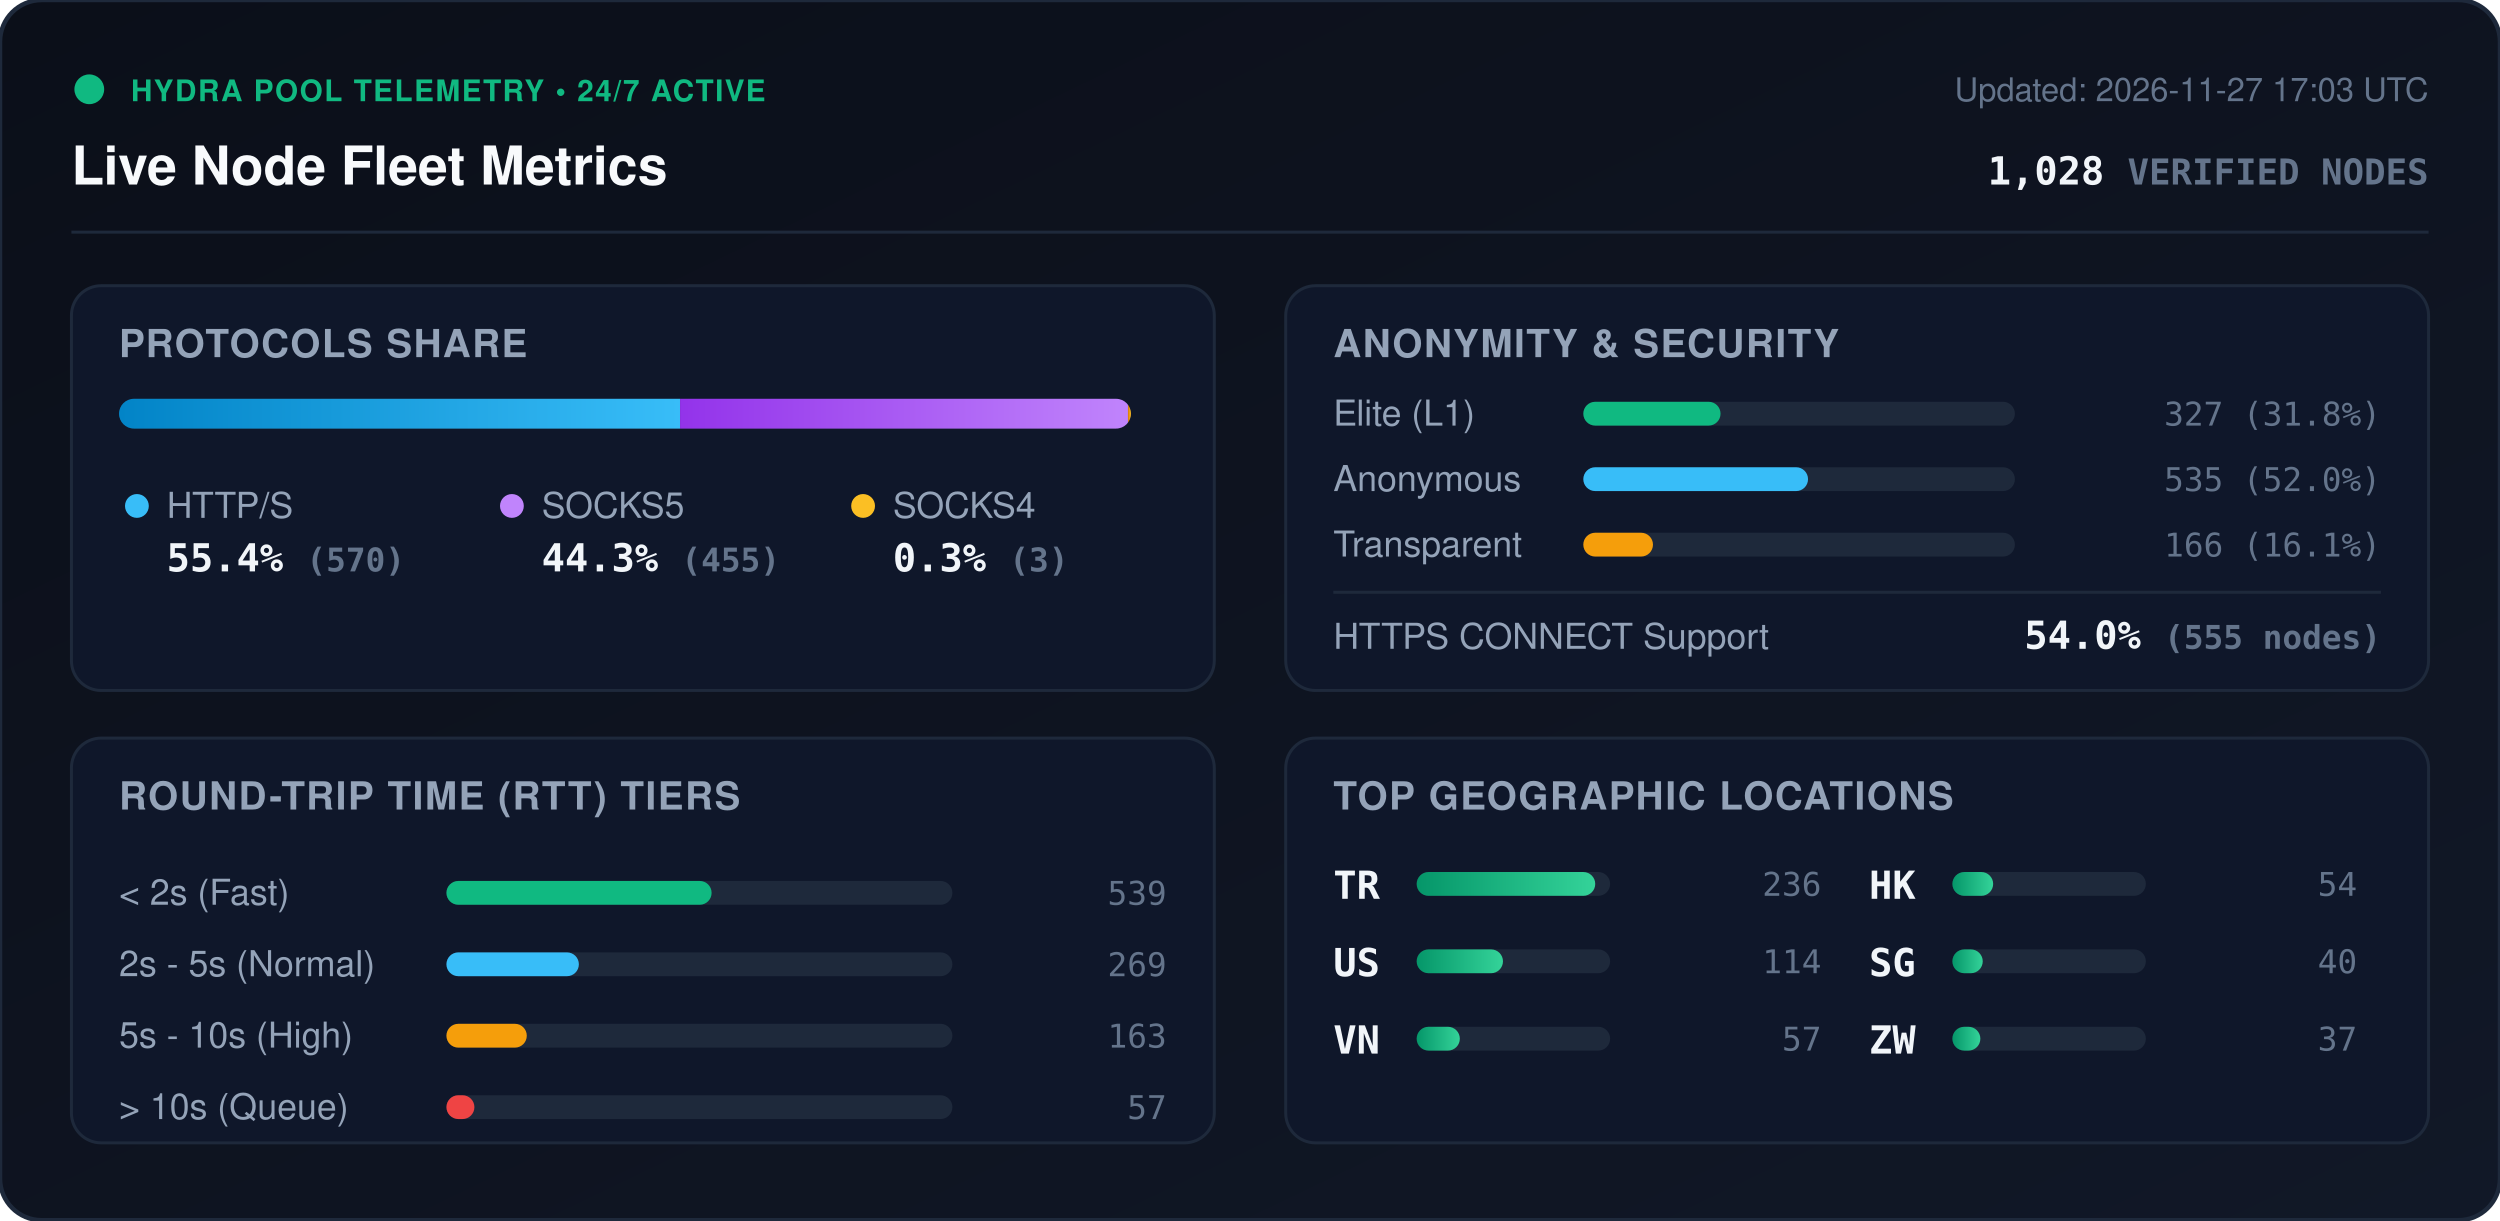
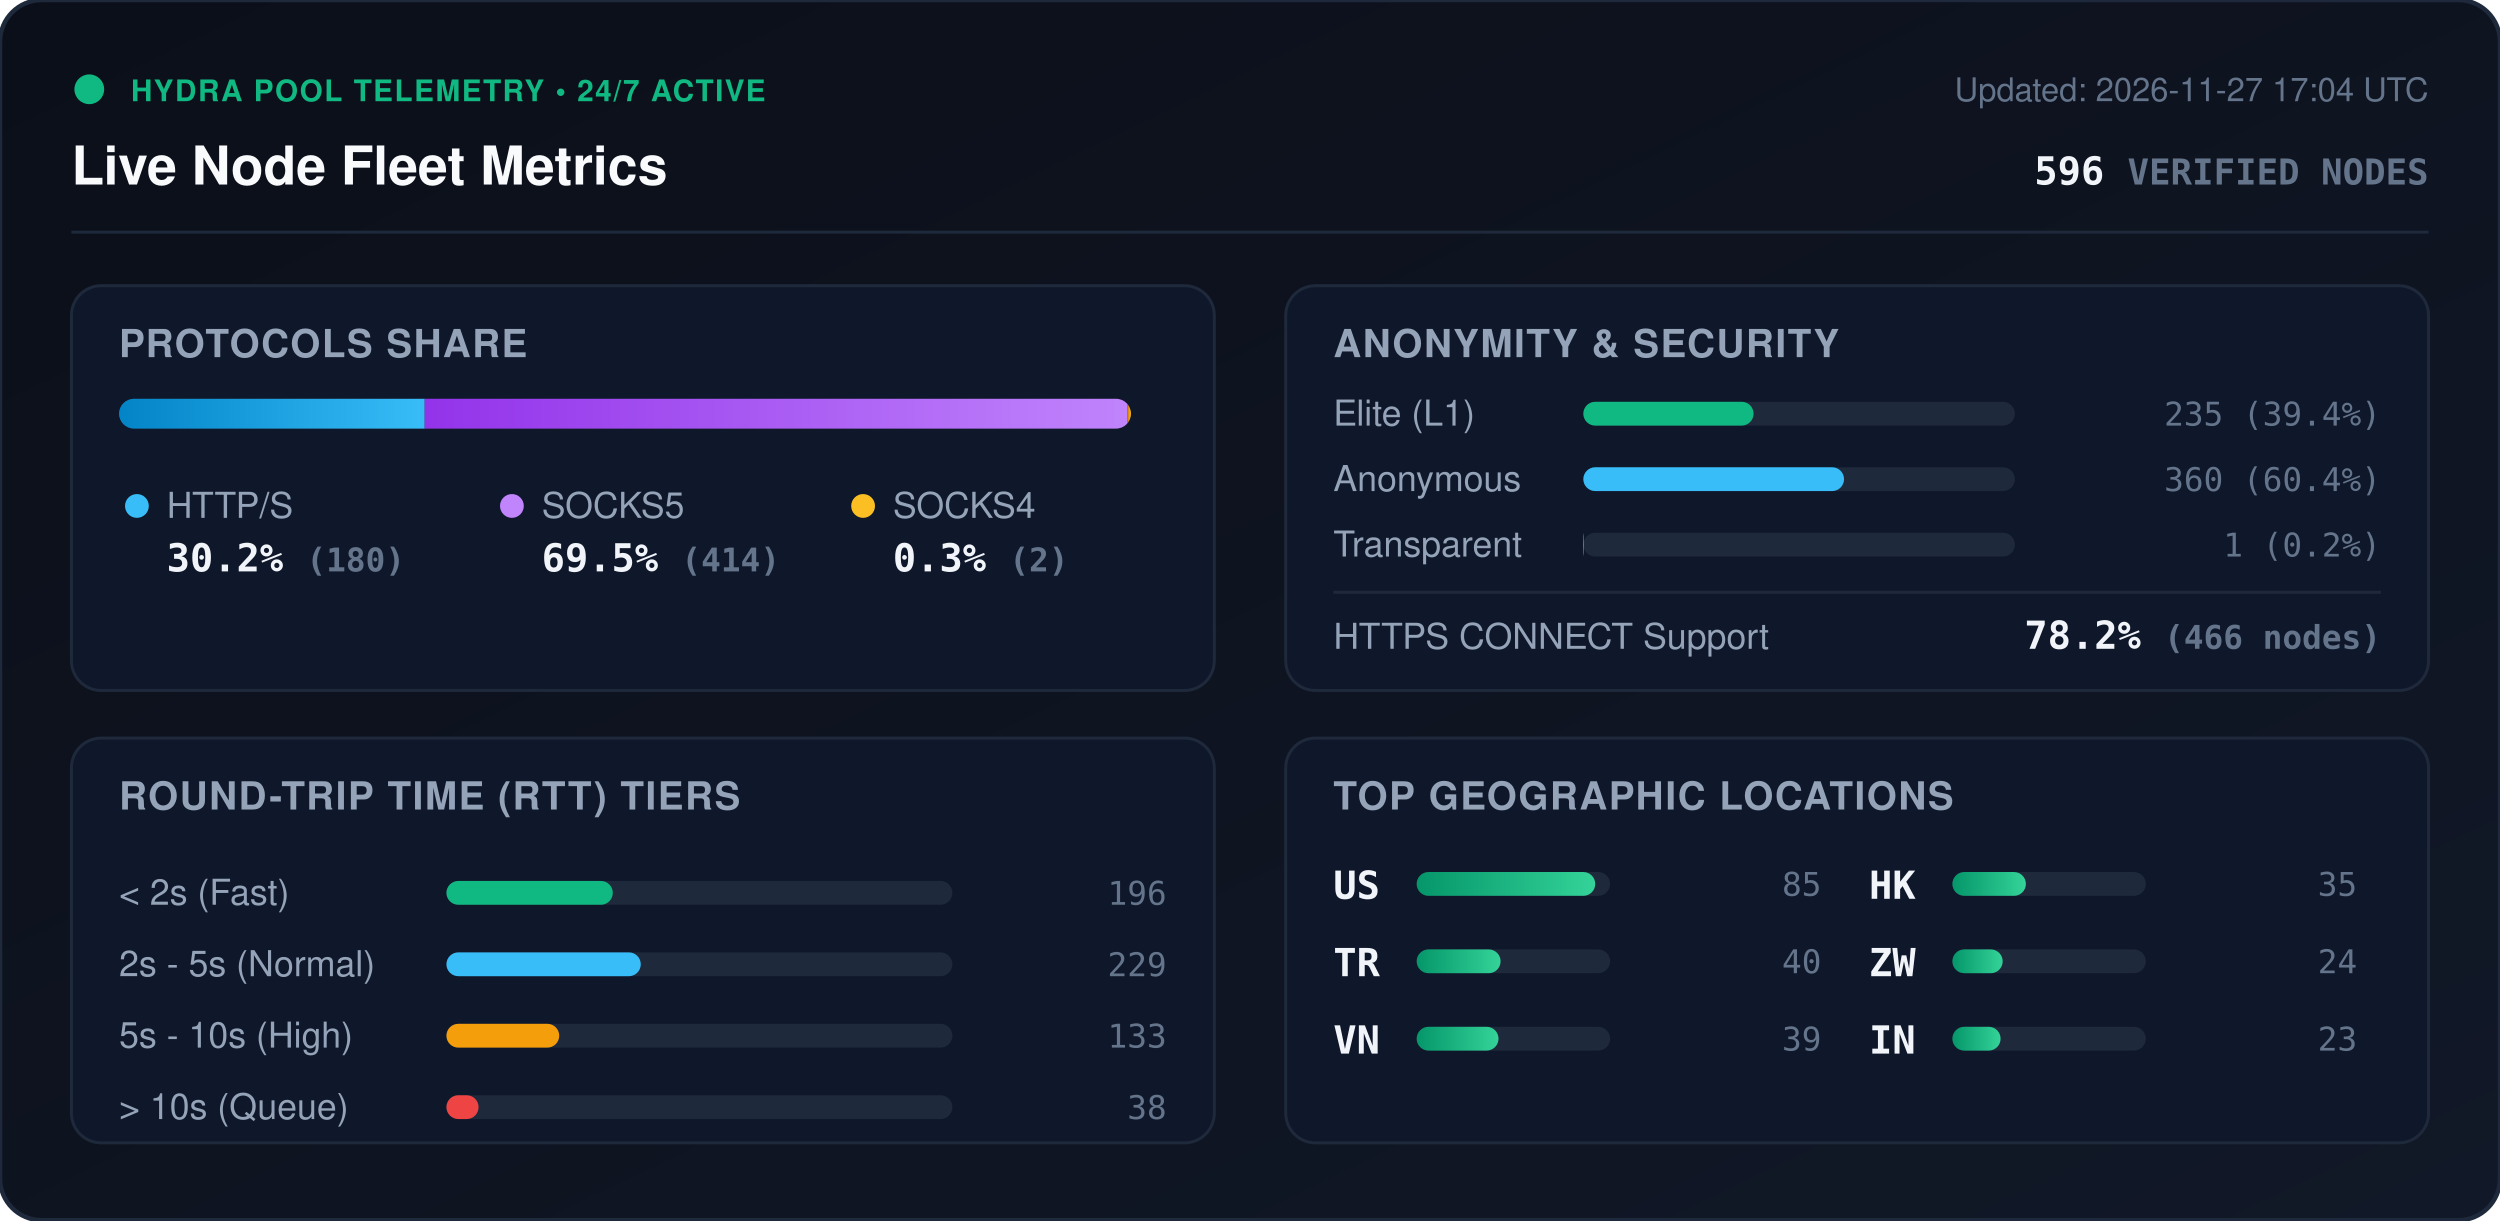
<svg xmlns="http://www.w3.org/2000/svg" viewBox="0 0 840 410" width="840" height="410" style="max-width: 100%; height: auto;">
  <defs>
    <linearGradient id="bg" x1="0%" y1="0%" x2="100%" y2="100%">
      <stop offset="0%" stop-color="#0b0f19" />
      <stop offset="100%" stop-color="#111827" />
    </linearGradient>
    <linearGradient id="bar-http" x1="0%" y1="0%" x2="100%" y2="0%">
      <stop offset="0%" stop-color="#0284c7" />
      <stop offset="100%" stop-color="#38bdf8" />
    </linearGradient>
    <linearGradient id="bar-socks5" x1="0%" y1="0%" x2="100%" y2="0%">
      <stop offset="0%" stop-color="#9333ea" />
      <stop offset="100%" stop-color="#c084fc" />
    </linearGradient>
    <linearGradient id="bar-socks4" x1="0%" y1="0%" x2="100%" y2="0%">
      <stop offset="0%" stop-color="#d97706" />
      <stop offset="100%" stop-color="#fbbf24" />
    </linearGradient>
    <linearGradient id="bar-green" x1="0%" y1="0%" x2="100%" y2="0%">
      <stop offset="0%" stop-color="#059669" />
      <stop offset="100%" stop-color="#34d399" />
    </linearGradient>
    <clipPath id="prog-track-clip">
      <rect width="340.0" height="10" rx="5" />
    </clipPath>
    <style>
      .title { font: 700 18px -apple-system, BlinkMacSystemFont, 'Segoe UI', Helvetica, Arial, sans-serif; fill: #f8fafc; }
      .sub { font: 500 11px -apple-system, BlinkMacSystemFont, 'Segoe UI', Helvetica, Arial, sans-serif; fill: #64748b; }
      .section-hdr { font: 600 13px -apple-system, BlinkMacSystemFont, 'Segoe UI', Helvetica, Arial, sans-serif; fill: #94a3b8; letter-spacing: 0.5px; }
      .metric-val { font: 700 13px -apple-system, BlinkMacSystemFont, 'Segoe UI', Helvetica, Arial, sans-serif; fill: #f1f5f9; }
      .metric-lbl { font: 500 12px -apple-system, BlinkMacSystemFont, 'Segoe UI', Helvetica, Arial, sans-serif; fill: #94a3b8; }
      .badge-txt { font: 700 10px -apple-system, BlinkMacSystemFont, 'Segoe UI', Helvetica, Arial, sans-serif; fill: #10b981; letter-spacing: 0.5px; }
      .mono { font-family: ui-monospace, SFMono-Regular, Menlo, Monaco, Consolas, monospace; }
      .pulse { animation: beacon 2s infinite ease-in-out; }
      @keyframes beacon { 0%, 100% { opacity: 1; } 50% { opacity: 0.35; } }
    </style>
  </defs>
  <rect width="840" height="410" rx="14" fill="url(#bg)" stroke="#1e293b" stroke-width="1.5" />
  <g transform="translate(24, 24)">
    <circle cx="6" cy="6" r="5" fill="#10b981" class="pulse" />
    <text x="20" y="10" class="badge-txt">HYDRA POOL TELEMETRY • 24/7 ACTIVE</text>
    <text x="0" y="38" class="title">Live Node Fleet Metrics</text>
-     <text x="792" y="10" text-anchor="end" class="sub">Updated: 2026-11-27 17:03 UTC</text>
-     <text x="792" y="38" text-anchor="end" class="metric-val mono" fill="#38bdf8">1,028 <tspan font-size="12" fill="#64748b">VERIFIED NODES</tspan>
+     <text x="792" y="10" text-anchor="end" class="sub">Updated: 2026-11-27 17:04 UTC</text>
+     <text x="792" y="38" text-anchor="end" class="metric-val mono" fill="#38bdf8">596 <tspan font-size="12" fill="#64748b">VERIFIED NODES</tspan>
    </text>
  </g>
  <line x1="24" y1="78" x2="816" y2="78" stroke="#1e293b" stroke-width="1" />
  <g transform="translate(24, 96)">
    <rect width="384" height="136" rx="10" fill="#0f172a" stroke="#1e293b" />
    <text x="16" y="24" class="section-hdr">PROTOCOLS SHARE</text>
    <g transform="translate(16, 38)">
      <rect width="340.0" height="10" rx="5" fill="#1e293b" />
      <g clip-path="url(#prog-track-clip)">
-         <rect x="0" width="188.5" height="10" fill="url(#bar-http)" />
-         <rect x="188.5" width="150.5" height="10" fill="url(#bar-socks5)" />
-         <rect x="339.0" width="1.0" height="10" fill="url(#bar-socks4)" />
+         <rect x="0" width="102.7" height="10" fill="url(#bar-http)" />
+         <rect x="102.7" width="236.2" height="10" fill="url(#bar-socks5)" />
+         <rect x="338.9" width="1.1" height="10" fill="url(#bar-socks4)" />
      </g>
    </g>
    <g transform="translate(16, 68)">
      <circle cx="6" cy="6" r="4" fill="#38bdf8" />
      <text x="16" y="10" class="metric-lbl">HTTP/S</text>
-       <text x="16" y="28" class="metric-val mono">55.4% <tspan font-size="11" fill="#64748b">(570)</tspan>
+       <text x="16" y="28" class="metric-val mono">30.2% <tspan font-size="11" fill="#64748b">(180)</tspan>
      </text>
      <circle cx="132" cy="6" r="4" fill="#c084fc" />
      <text x="142" y="10" class="metric-lbl">SOCKS5</text>
-       <text x="142" y="28" class="metric-val mono">44.3% <tspan font-size="11" fill="#64748b">(455)</tspan>
+       <text x="142" y="28" class="metric-val mono">69.5% <tspan font-size="11" fill="#64748b">(414)</tspan>
      </text>
      <circle cx="250" cy="6" r="4" fill="#fbbf24" />
      <text x="260" y="10" class="metric-lbl">SOCKS4</text>
-       <text x="260" y="28" class="metric-val mono">0.3% <tspan font-size="11" fill="#64748b">(3)</tspan>
+       <text x="260" y="28" class="metric-val mono">0.3% <tspan font-size="11" fill="#64748b">(2)</tspan>
      </text>
    </g>
  </g>
  <g transform="translate(432, 96)">
    <rect width="384" height="136" rx="10" fill="#0f172a" stroke="#1e293b" />
    <text x="16" y="24" class="section-hdr">ANONYMITY &amp; SECURITY</text>
    <text x="16" y="47" class="metric-lbl">Elite (L1)</text>
    <rect x="100" y="39" width="145.0" height="8" rx="4" fill="#1e293b" />
-     <rect x="100" y="39" width="46.1" height="8" rx="4" fill="#10b981" />
-     <text x="368" y="47" text-anchor="end" class="mono sub" fill="#e2e8f0">327 (31.8%)</text>
+     <rect x="100" y="39" width="57.2" height="8" rx="4" fill="#10b981" />
+     <text x="368" y="47" text-anchor="end" class="mono sub" fill="#e2e8f0">235 (39.4%)</text>
    <text x="16" y="69" class="metric-lbl">Anonymous</text>
    <rect x="100" y="61" width="145.0" height="8" rx="4" fill="#1e293b" />
-     <rect x="100" y="61" width="75.5" height="8" rx="4" fill="#38bdf8" />
-     <text x="368" y="69" text-anchor="end" class="mono sub" fill="#e2e8f0">535 (52.0%)</text>
+     <rect x="100" y="61" width="87.6" height="8" rx="4" fill="#38bdf8" />
+     <text x="368" y="69" text-anchor="end" class="mono sub" fill="#e2e8f0">360 (60.4%)</text>
    <text x="16" y="91" class="metric-lbl">Transparent</text>
    <rect x="100" y="83" width="145.0" height="8" rx="4" fill="#1e293b" />
-     <rect x="100" y="83" width="23.4" height="8" rx="4" fill="#f59e0b" />
-     <text x="368" y="91" text-anchor="end" class="mono sub" fill="#e2e8f0">166 (16.1%)</text>
+     <rect x="100" y="83" width="0.2" height="8" rx="4" fill="#f59e0b" />
+     <text x="368" y="91" text-anchor="end" class="mono sub" fill="#e2e8f0">1 (0.2%)</text>
    <line x1="16" y1="103" x2="368" y2="103" stroke="#1e293b" stroke-width="1" />
    <text x="16" y="122" class="metric-lbl">HTTPS CONNECT Support</text>
-     <text x="368" y="122" text-anchor="end" class="metric-val mono" fill="#34d399">54.0% <tspan font-size="11" fill="#64748b">(555 nodes)</tspan>
+     <text x="368" y="122" text-anchor="end" class="metric-val mono" fill="#34d399">78.2% <tspan font-size="11" fill="#64748b">(466 nodes)</tspan>
    </text>
  </g>
  <g transform="translate(24, 248)">
    <rect width="384" height="136" rx="10" fill="#0f172a" stroke="#1e293b" />
    <text x="16" y="24" class="section-hdr">ROUND-TRIP TIME (RTT) TIERS</text>
    <g transform="translate(16, 42)">
      <text x="0" y="14" class="metric-lbl">&lt; 2s (Fast)</text>
      <rect x="110" y="6" width="170" height="8" rx="4" fill="#1e293b" />
-       <rect x="110" y="6" width="89.1" height="8" rx="4" fill="#10b981" />
-       <text x="352" y="14" text-anchor="end" class="mono sub">539</text>
+       <rect x="110" y="6" width="55.9" height="8" rx="4" fill="#10b981" />
+       <text x="352" y="14" text-anchor="end" class="mono sub">196</text>
      <text x="0" y="38" class="metric-lbl">2s - 5s (Normal)</text>
      <rect x="110" y="30" width="170" height="8" rx="4" fill="#1e293b" />
-       <rect x="110" y="30" width="44.5" height="8" rx="4" fill="#38bdf8" />
-       <text x="352" y="38" text-anchor="end" class="mono sub">269</text>
+       <rect x="110" y="30" width="65.3" height="8" rx="4" fill="#38bdf8" />
+       <text x="352" y="38" text-anchor="end" class="mono sub">229</text>
      <text x="0" y="62" class="metric-lbl">5s - 10s (High)</text>
      <rect x="110" y="54" width="170" height="8" rx="4" fill="#1e293b" />
-       <rect x="110" y="54" width="27.0" height="8" rx="4" fill="#f59e0b" />
-       <text x="352" y="62" text-anchor="end" class="mono sub">163</text>
+       <rect x="110" y="54" width="37.9" height="8" rx="4" fill="#f59e0b" />
+       <text x="352" y="62" text-anchor="end" class="mono sub">133</text>
      <text x="0" y="86" class="metric-lbl">&gt; 10s (Queue)</text>
      <rect x="110" y="78" width="170" height="8" rx="4" fill="#1e293b" />
-       <rect x="110" y="78" width="9.4" height="8" rx="4" fill="#ef4444" />
-       <text x="352" y="86" text-anchor="end" class="mono sub">57</text>
+       <rect x="110" y="78" width="10.8" height="8" rx="4" fill="#ef4444" />
+       <text x="352" y="86" text-anchor="end" class="mono sub">38</text>
    </g>
  </g>
  <g transform="translate(432, 248)">
    <rect width="384" height="136" rx="10" fill="#0f172a" stroke="#1e293b" />
    <text x="16" y="24" class="section-hdr">TOP GEOGRAPHIC LOCATIONS</text>
    <g transform="translate(16, 42)">
      <g transform="translate(0, 0)">
+         <text x="0" y="12" class="mono metric-val" font-size="12">US</text>
+         <rect x="28" y="3" width="65" height="8" rx="4" fill="#1e293b" />
+         <rect x="28" y="3" width="60.0" height="8" rx="4" fill="url(#bar-green)" />
+         <text x="164" y="11" text-anchor="end" class="mono sub">85</text>
+       </g>
+       <g transform="translate(0, 26)">
        <text x="0" y="12" class="mono metric-val" font-size="12">TR</text>
        <rect x="28" y="3" width="65" height="8" rx="4" fill="#1e293b" />
-         <rect x="28" y="3" width="60.0" height="8" rx="4" fill="url(#bar-green)" />
-         <text x="164" y="11" text-anchor="end" class="mono sub">236</text>
-       </g>
-       <g transform="translate(0, 26)">
-         <text x="0" y="12" class="mono metric-val" font-size="12">US</text>
-         <rect x="28" y="3" width="65" height="8" rx="4" fill="#1e293b" />
-         <rect x="28" y="3" width="29.0" height="8" rx="4" fill="url(#bar-green)" />
-         <text x="164" y="11" text-anchor="end" class="mono sub">114</text>
+         <rect x="28" y="3" width="28.2" height="8" rx="4" fill="url(#bar-green)" />
+         <text x="164" y="11" text-anchor="end" class="mono sub">40</text>
      </g>
      <g transform="translate(0, 52)">
        <text x="0" y="12" class="mono metric-val" font-size="12">VN</text>
        <rect x="28" y="3" width="65" height="8" rx="4" fill="#1e293b" />
-         <rect x="28" y="3" width="14.5" height="8" rx="4" fill="url(#bar-green)" />
-         <text x="164" y="11" text-anchor="end" class="mono sub">57</text>
+         <rect x="28" y="3" width="27.5" height="8" rx="4" fill="url(#bar-green)" />
+         <text x="164" y="11" text-anchor="end" class="mono sub">39</text>
      </g>
      <g transform="translate(180, 0)">
        <text x="0" y="12" class="mono metric-val" font-size="12">HK</text>
        <rect x="28" y="3" width="65" height="8" rx="4" fill="#1e293b" />
-         <rect x="28" y="3" width="13.7" height="8" rx="4" fill="url(#bar-green)" />
-         <text x="164" y="11" text-anchor="end" class="mono sub">54</text>
+         <rect x="28" y="3" width="24.7" height="8" rx="4" fill="url(#bar-green)" />
+         <text x="164" y="11" text-anchor="end" class="mono sub">35</text>
      </g>
      <g transform="translate(180, 26)">
-         <text x="0" y="12" class="mono metric-val" font-size="12">SG</text>
+         <text x="0" y="12" class="mono metric-val" font-size="12">ZW</text>
        <rect x="28" y="3" width="65" height="8" rx="4" fill="#1e293b" />
-         <rect x="28" y="3" width="10.2" height="8" rx="4" fill="url(#bar-green)" />
-         <text x="164" y="11" text-anchor="end" class="mono sub">40</text>
+         <rect x="28" y="3" width="16.9" height="8" rx="4" fill="url(#bar-green)" />
+         <text x="164" y="11" text-anchor="end" class="mono sub">24</text>
      </g>
      <g transform="translate(180, 52)">
-         <text x="0" y="12" class="mono metric-val" font-size="12">ZW</text>
+         <text x="0" y="12" class="mono metric-val" font-size="12">IN</text>
        <rect x="28" y="3" width="65" height="8" rx="4" fill="#1e293b" />
-         <rect x="28" y="3" width="9.4" height="8" rx="4" fill="url(#bar-green)" />
-         <text x="164" y="11" text-anchor="end" class="mono sub">37</text>
+         <rect x="28" y="3" width="16.2" height="8" rx="4" fill="url(#bar-green)" />
+         <text x="164" y="11" text-anchor="end" class="mono sub">23</text>
      </g>
    </g>
  </g>
</svg>
